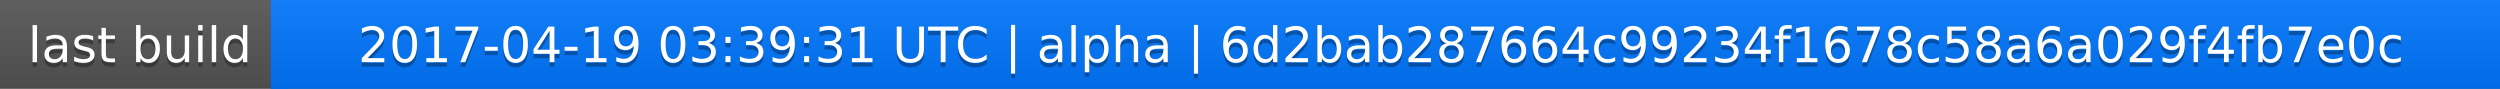
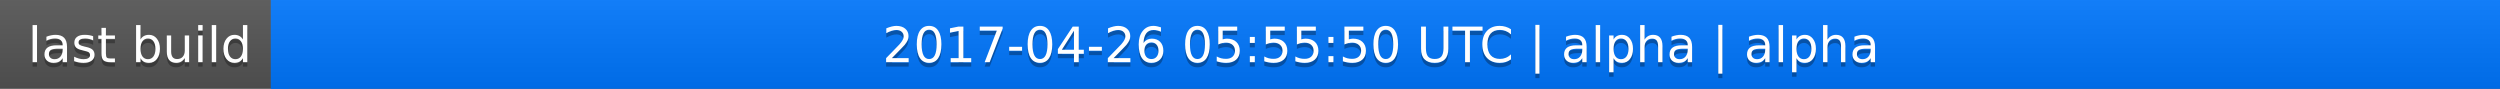
<svg xmlns="http://www.w3.org/2000/svg" width="563" height="20">
  <linearGradient id="a" x2="0" y2="100%">
    <stop offset="0" stop-color="#bbb" stop-opacity=".1" />
    <stop offset="1" stop-opacity=".1" />
  </linearGradient>
  <rect rx="0" width="563" height="20" fill="#555" />
  <rect rx="0" x="61" width="502" height="20" fill="#07f" />
  <path fill="#07f" d="M61 0h4v20h-4z" />
  <rect rx="0" width="563" height="20" fill="url(#a)" />
  <g fill="#fff" text-anchor="middle" font-family="DejaVu Sans,Verdana,Geneva,sans-serif" font-size="11">
    <text x="31.5" y="15" fill="#010101" fill-opacity=".3">last build</text>
    <text x="31.5" y="14">last build</text>
-     <text x="311" y="15" fill="#010101" fill-opacity=".3">2017-04-19 03:39:31 UTC | alpha | 6d2bab287664c99234f1678c58a6a029f4fb7e0c</text>
-     <text x="311" y="14">2017-04-19 03:39:31 UTC | alpha | 6d2bab287664c99234f1678c58a6a029f4fb7e0c</text>
+     <text x="311" y="15" fill="#010101" fill-opacity=".3">2017-04-26 05:55:50 UTC | alpha | alpha</text>
+     <text x="311" y="14">2017-04-26 05:55:50 UTC | alpha | alpha</text>
  </g>
</svg>
